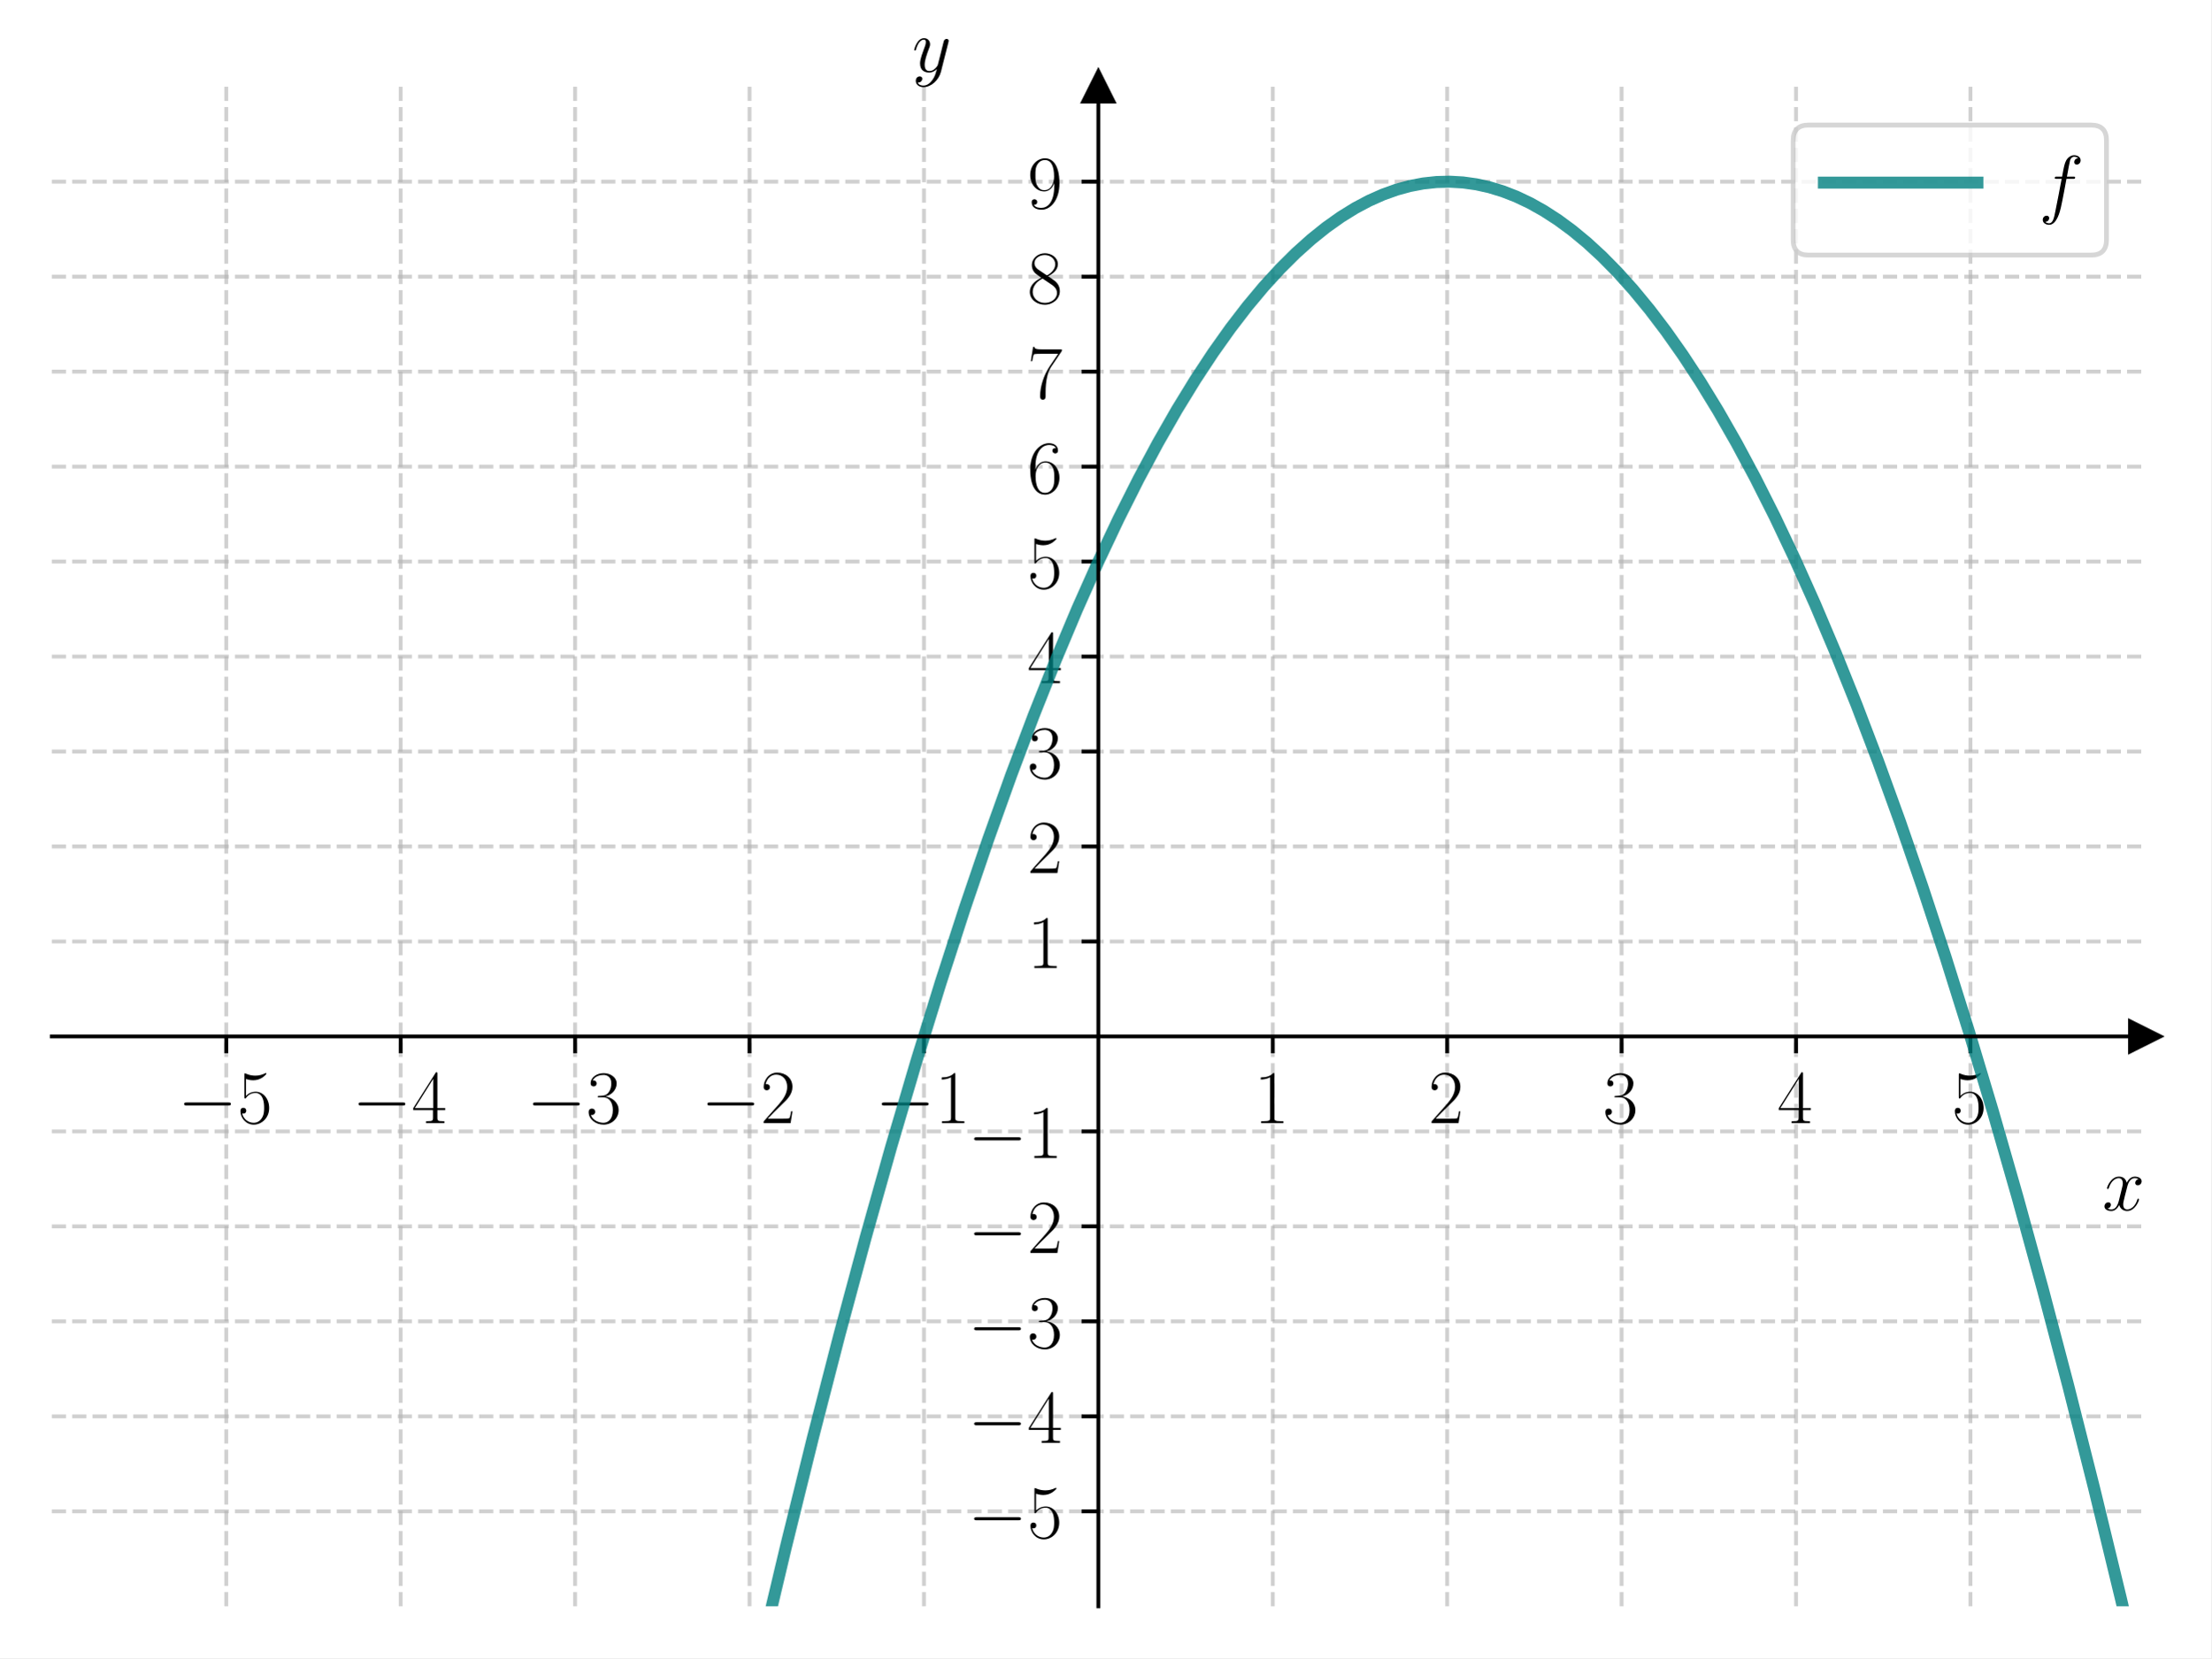
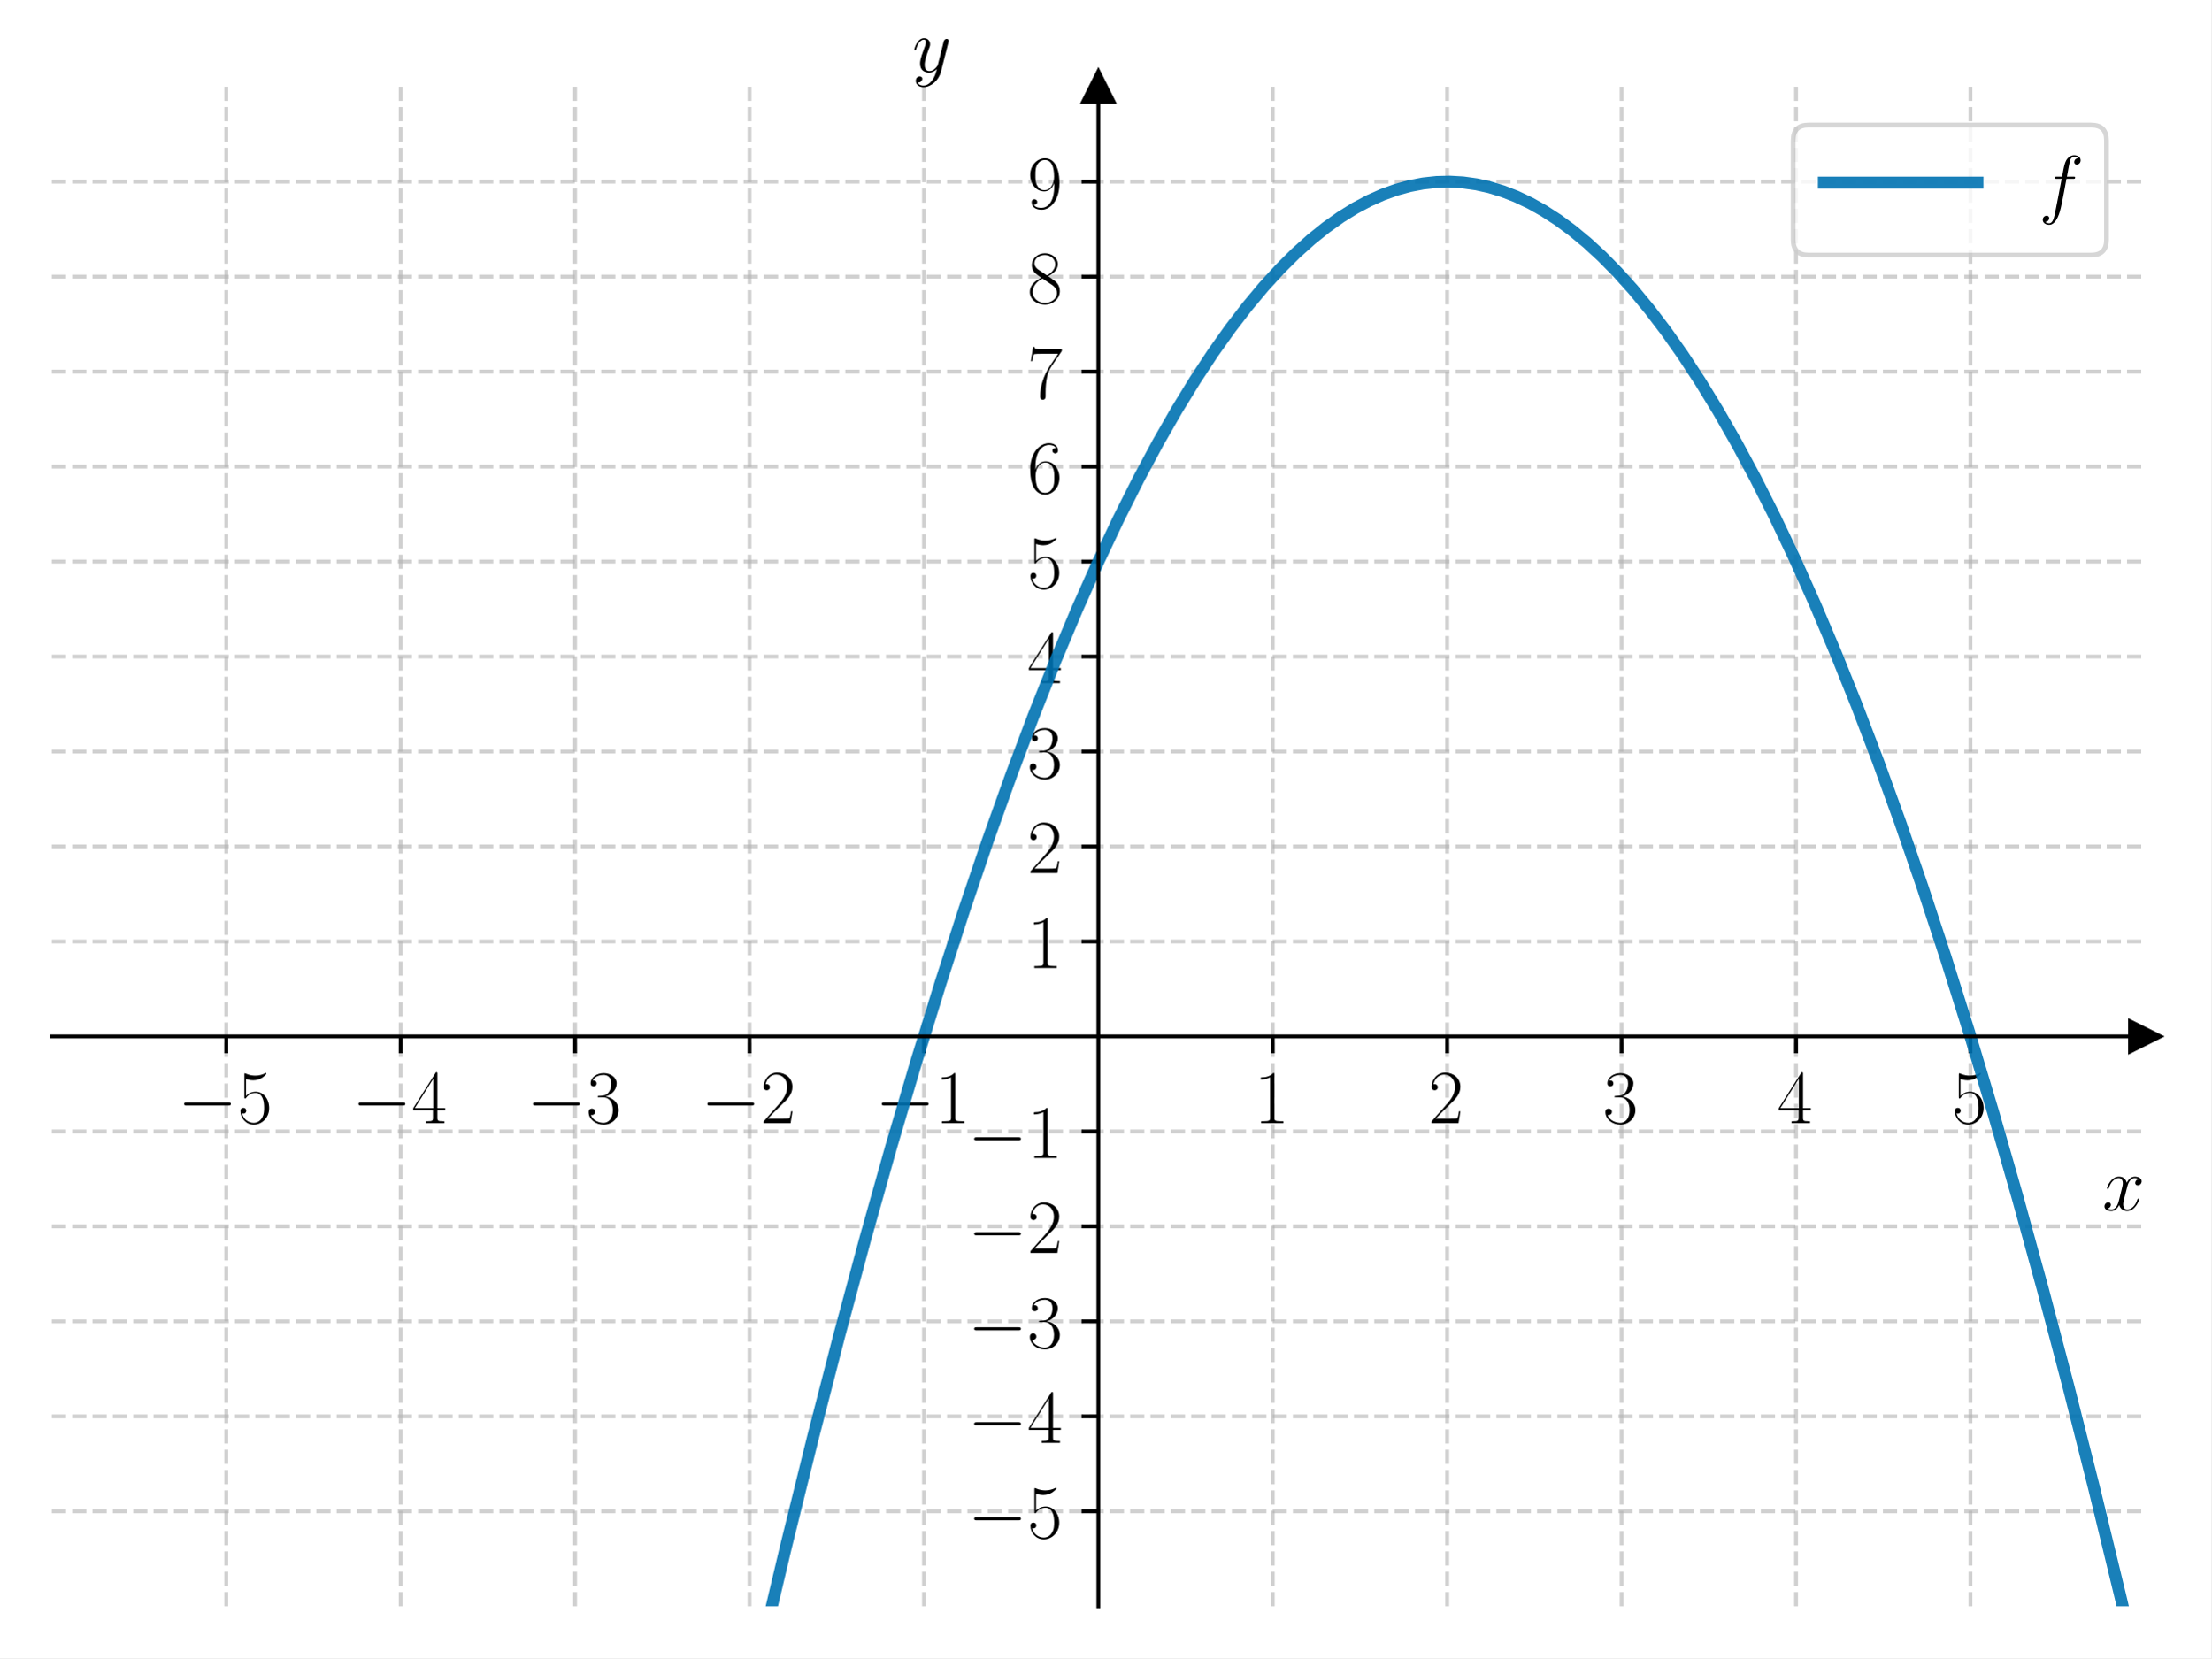
<svg xmlns="http://www.w3.org/2000/svg" xmlns:xlink="http://www.w3.org/1999/xlink" width="460.8pt" height="345.6pt" viewBox="0 0 460.8 345.6" version="1.1">
  <defs>
    <style type="text/css">*{stroke-linejoin: round; stroke-linecap: butt}</style>
  </defs>
  <g id="figure_1">
    <g id="patch_1">
      <path d="M 0 345.6  L 460.8 345.6  L 460.8 0  L 0 0  z " style="fill: #ffffff" />
    </g>
    <g id="axes_1">
      <g id="patch_2">
        <path d="M 10.8 334.8  L 447 334.8  L 447 18.065  L 10.8 18.065  z " style="fill: #ffffff" />
      </g>
      <g id="matplotlib.axis_1">
        <g id="xtick_1">
          <g id="line2d_1">
-             <path d="M 47.15 334.8  L 47.15 18.065  " clip-path="url(#p4ee1a111c5)" style="fill: none; stroke-dasharray: 2.96,1.28; stroke-dashoffset: 0; stroke: #b0b0b0; stroke-opacity: 0.6; stroke-width: 0.8" />
+             <path d="M 47.15 334.8  L 47.15 18.065  " clip-path="url(#p2349deaef1)" style="fill: none; stroke-dasharray: 2.96,1.28; stroke-dashoffset: 0; stroke: #b0b0b0; stroke-opacity: 0.6; stroke-width: 0.8" />
          </g>
          <g id="line2d_2">
            <defs>
-               <path id="m8cfa36b37b" d="M 0 0  L 0 3.5  " style="stroke: #000000; stroke-width: 0.8" />
+               <path id="m29b67ba953" d="M 0 0  L 0 3.5  " style="stroke: #000000; stroke-width: 0.8" />
            </defs>
            <g>
-               <use xlink:href="#m8cfa36b37b" x="47.15" y="216.024" style="stroke: #000000; stroke-width: 0.8" />
+               <use xlink:href="#m29b67ba953" x="47.15" y="216.024" style="stroke: #000000; stroke-width: 0.8" />
            </g>
          </g>
          <g id="text_1">
            <g transform="translate(37.04901 234.0938) scale(0.16 -0.16)">
              <defs>
                <path id="CMSY10-0" d="M 4218 1472  C 4326 1472 4442 1472 4442 1600  C 4442 1728 4326 1728 4218 1728  L 755 1728  C 646 1728 531 1728 531 1600  C 531 1472 646 1472 755 1472  L 4218 1472  z " transform="scale(0.015625)" />
                <path id="CMR17-35" d="M 730 3692  C 794 3666 1056 3584 1325 3584  C 1920 3584 2246 3911 2432 4100  C 2432 4157 2432 4192 2394 4192  C 2387 4192 2374 4192 2323 4163  C 2099 4058 1837 3973 1517 3973  C 1325 3973 1037 3999 723 4139  C 653 4171 640 4171 634 4171  C 602 4171 595 4164 595 4037  L 595 2203  C 595 2089 595 2057 659 2057  C 691 2057 704 2070 736 2114  C 941 2401 1222 2522 1542 2522  C 1766 2522 2246 2382 2246 1289  C 2246 1085 2246 715 2054 421  C 1894 159 1645 25 1370 25  C 947 25 518 320 403 814  C 429 807 480 795 506 795  C 589 795 749 840 749 1038  C 749 1210 627 1280 506 1280  C 358 1280 262 1190 262 1011  C 262 454 704 -128 1382 -128  C 2042 -128 2669 440 2669 1264  C 2669 2030 2170 2624 1549 2624  C 1222 2624 947 2503 730 2274  L 730 3692  z " transform="scale(0.015625)" />
              </defs>
              <use xlink:href="#CMSY10-0" transform="scale(0.996264)" />
              <use xlink:href="#CMR17-35" transform="translate(77.48747 0) scale(0.996264)" />
            </g>
          </g>
        </g>
        <g id="xtick_2">
          <g id="line2d_3">
-             <path d="M 83.5 334.8  L 83.5 18.065  " clip-path="url(#p4ee1a111c5)" style="fill: none; stroke-dasharray: 2.96,1.28; stroke-dashoffset: 0; stroke: #b0b0b0; stroke-opacity: 0.6; stroke-width: 0.8" />
+             <path d="M 83.5 334.8  L 83.5 18.065  " clip-path="url(#p2349deaef1)" style="fill: none; stroke-dasharray: 2.96,1.28; stroke-dashoffset: 0; stroke: #b0b0b0; stroke-opacity: 0.6; stroke-width: 0.8" />
          </g>
          <g id="line2d_4">
            <g>
-               <use xlink:href="#m8cfa36b37b" x="83.5" y="216.024" style="stroke: #000000; stroke-width: 0.8" />
+               <use xlink:href="#m29b67ba953" x="83.5" y="216.024" style="stroke: #000000; stroke-width: 0.8" />
            </g>
          </g>
          <g id="text_2">
            <g transform="translate(73.39901 234.0938) scale(0.16 -0.16)">
              <defs>
                <path id="CMR17-34" d="M 2150 4122  C 2150 4256 2144 4256 2029 4256  L 128 1254  L 128 1088  L 1779 1088  L 1779 457  C 1779 224 1766 160 1318 160  L 1197 160  L 1197 0  C 1402 0 1747 0 1965 0  C 2182 0 2528 0 2733 0  L 2733 160  L 2611 160  C 2163 160 2150 224 2150 457  L 2150 1088  L 2803 1088  L 2803 1254  L 2150 1254  L 2150 4122  z M 1798 3703  L 1798 1254  L 256 1254  L 1798 3703  z " transform="scale(0.015625)" />
              </defs>
              <use xlink:href="#CMSY10-0" transform="scale(0.996264)" />
              <use xlink:href="#CMR17-34" transform="translate(77.48747 0) scale(0.996264)" />
            </g>
          </g>
        </g>
        <g id="xtick_3">
          <g id="line2d_5">
-             <path d="M 119.85 334.8  L 119.85 18.065  " clip-path="url(#p4ee1a111c5)" style="fill: none; stroke-dasharray: 2.96,1.28; stroke-dashoffset: 0; stroke: #b0b0b0; stroke-opacity: 0.6; stroke-width: 0.8" />
+             <path d="M 119.85 334.8  L 119.85 18.065  " clip-path="url(#p2349deaef1)" style="fill: none; stroke-dasharray: 2.96,1.28; stroke-dashoffset: 0; stroke: #b0b0b0; stroke-opacity: 0.6; stroke-width: 0.8" />
          </g>
          <g id="line2d_6">
            <g>
-               <use xlink:href="#m8cfa36b37b" x="119.85" y="216.024" style="stroke: #000000; stroke-width: 0.8" />
+               <use xlink:href="#m29b67ba953" x="119.85" y="216.024" style="stroke: #000000; stroke-width: 0.8" />
            </g>
          </g>
          <g id="text_3">
            <g transform="translate(109.749 234.0938) scale(0.16 -0.16)">
              <defs>
                <path id="CMR17-33" d="M 1414 2157  C 1984 2157 2234 1662 2234 1090  C 2234 320 1824 25 1453 25  C 1114 25 563 194 390 693  C 422 680 454 680 486 680  C 640 680 755 782 755 948  C 755 1133 614 1216 486 1216  C 378 1216 211 1165 211 926  C 211 335 787 -128 1466 -128  C 2176 -128 2720 430 2720 1085  C 2720 1707 2208 2157 1600 2227  C 2086 2328 2554 2756 2554 3329  C 2554 3820 2048 4179 1472 4179  C 890 4179 378 3829 378 3329  C 378 3110 544 3072 627 3072  C 762 3072 877 3155 877 3321  C 877 3486 762 3569 627 3569  C 602 3569 570 3569 544 3557  C 730 3959 1235 4032 1459 4032  C 1683 4032 2106 3925 2106 3320  C 2106 3143 2080 2828 1862 2550  C 1670 2304 1453 2304 1242 2284  C 1210 2284 1062 2269 1037 2269  C 992 2263 966 2257 966 2208  C 966 2163 973 2157 1101 2157  L 1414 2157  z " transform="scale(0.015625)" />
              </defs>
              <use xlink:href="#CMSY10-0" transform="scale(0.996264)" />
              <use xlink:href="#CMR17-33" transform="translate(77.48747 0) scale(0.996264)" />
            </g>
          </g>
        </g>
        <g id="xtick_4">
          <g id="line2d_7">
-             <path d="M 156.2 334.8  L 156.2 18.065  " clip-path="url(#p4ee1a111c5)" style="fill: none; stroke-dasharray: 2.96,1.28; stroke-dashoffset: 0; stroke: #b0b0b0; stroke-opacity: 0.6; stroke-width: 0.8" />
+             <path d="M 156.2 334.8  L 156.2 18.065  " clip-path="url(#p2349deaef1)" style="fill: none; stroke-dasharray: 2.96,1.28; stroke-dashoffset: 0; stroke: #b0b0b0; stroke-opacity: 0.6; stroke-width: 0.8" />
          </g>
          <g id="line2d_8">
            <g>
-               <use xlink:href="#m8cfa36b37b" x="156.2" y="216.024" style="stroke: #000000; stroke-width: 0.8" />
+               <use xlink:href="#m29b67ba953" x="156.2" y="216.024" style="stroke: #000000; stroke-width: 0.8" />
            </g>
          </g>
          <g id="text_4">
            <g transform="translate(146.099 234.0938) scale(0.16 -0.16)">
              <defs>
                <path id="CMR17-32" d="M 2669 989  L 2554 989  C 2490 536 2438 459 2413 420  C 2381 369 1920 369 1830 369  L 602 369  C 832 619 1280 1072 1824 1597  C 2214 1967 2669 2402 2669 3035  C 2669 3790 2067 4224 1395 4224  C 691 4224 262 3604 262 3030  C 262 2780 448 2748 525 2748  C 589 2748 781 2787 781 3010  C 781 3207 614 3264 525 3264  C 486 3264 448 3258 422 3245  C 544 3790 915 4058 1306 4058  C 1862 4058 2227 3617 2227 3035  C 2227 2479 1901 2000 1536 1584  L 262 146  L 262 0  L 2515 0  L 2669 989  z " transform="scale(0.015625)" />
              </defs>
              <use xlink:href="#CMSY10-0" transform="scale(0.996264)" />
              <use xlink:href="#CMR17-32" transform="translate(77.48747 0) scale(0.996264)" />
            </g>
          </g>
        </g>
        <g id="xtick_5">
          <g id="line2d_9">
-             <path d="M 192.55 334.8  L 192.55 18.065  " clip-path="url(#p4ee1a111c5)" style="fill: none; stroke-dasharray: 2.96,1.28; stroke-dashoffset: 0; stroke: #b0b0b0; stroke-opacity: 0.6; stroke-width: 0.8" />
+             <path d="M 192.55 334.8  L 192.55 18.065  " clip-path="url(#p2349deaef1)" style="fill: none; stroke-dasharray: 2.96,1.28; stroke-dashoffset: 0; stroke: #b0b0b0; stroke-opacity: 0.6; stroke-width: 0.8" />
          </g>
          <g id="line2d_10">
            <g>
-               <use xlink:href="#m8cfa36b37b" x="192.55" y="216.024" style="stroke: #000000; stroke-width: 0.8" />
+               <use xlink:href="#m29b67ba953" x="192.55" y="216.024" style="stroke: #000000; stroke-width: 0.8" />
            </g>
          </g>
          <g id="text_5">
            <g transform="translate(182.449 234.0938) scale(0.16 -0.16)">
              <defs>
                <path id="CMR17-31" d="M 1702 4058  C 1702 4192 1696 4192 1606 4192  C 1357 3916 979 3827 621 3827  C 602 3827 570 3827 563 3808  C 557 3795 557 3782 557 3648  C 755 3648 1088 3686 1344 3839  L 1344 461  C 1344 236 1331 160 781 160  L 589 160  L 589 0  C 896 0 1216 0 1523 0  C 1830 0 2150 0 2458 0  L 2458 160  L 2266 160  C 1715 160 1702 230 1702 458  L 1702 4058  z " transform="scale(0.015625)" />
              </defs>
              <use xlink:href="#CMSY10-0" transform="scale(0.996264)" />
              <use xlink:href="#CMR17-31" transform="translate(77.48747 0) scale(0.996264)" />
            </g>
          </g>
        </g>
        <g id="xtick_6">
          <g id="line2d_11">
-             <path d="M 265.25 334.8  L 265.25 18.065  " clip-path="url(#p4ee1a111c5)" style="fill: none; stroke-dasharray: 2.96,1.28; stroke-dashoffset: 0; stroke: #b0b0b0; stroke-opacity: 0.6; stroke-width: 0.8" />
+             <path d="M 265.25 334.8  L 265.25 18.065  " clip-path="url(#p2349deaef1)" style="fill: none; stroke-dasharray: 2.96,1.28; stroke-dashoffset: 0; stroke: #b0b0b0; stroke-opacity: 0.6; stroke-width: 0.8" />
          </g>
          <g id="line2d_12">
            <g>
-               <use xlink:href="#m8cfa36b37b" x="265.25" y="216.024" style="stroke: #000000; stroke-width: 0.8" />
+               <use xlink:href="#m29b67ba953" x="265.25" y="216.024" style="stroke: #000000; stroke-width: 0.8" />
            </g>
          </g>
          <g id="text_6">
            <g transform="translate(261.348 234.0938) scale(0.16 -0.16)">
              <use xlink:href="#CMR17-31" transform="scale(0.996264)" />
            </g>
          </g>
        </g>
        <g id="xtick_7">
          <g id="line2d_13">
-             <path d="M 301.6 334.8  L 301.6 18.065  " clip-path="url(#p4ee1a111c5)" style="fill: none; stroke-dasharray: 2.96,1.28; stroke-dashoffset: 0; stroke: #b0b0b0; stroke-opacity: 0.6; stroke-width: 0.8" />
+             <path d="M 301.6 334.8  L 301.6 18.065  " clip-path="url(#p2349deaef1)" style="fill: none; stroke-dasharray: 2.96,1.28; stroke-dashoffset: 0; stroke: #b0b0b0; stroke-opacity: 0.6; stroke-width: 0.8" />
          </g>
          <g id="line2d_14">
            <g>
-               <use xlink:href="#m8cfa36b37b" x="301.6" y="216.024" style="stroke: #000000; stroke-width: 0.8" />
+               <use xlink:href="#m29b67ba953" x="301.6" y="216.024" style="stroke: #000000; stroke-width: 0.8" />
            </g>
          </g>
          <g id="text_7">
            <g transform="translate(297.698 234.0938) scale(0.16 -0.16)">
              <use xlink:href="#CMR17-32" transform="scale(0.996264)" />
            </g>
          </g>
        </g>
        <g id="xtick_8">
          <g id="line2d_15">
-             <path d="M 337.95 334.8  L 337.95 18.065  " clip-path="url(#p4ee1a111c5)" style="fill: none; stroke-dasharray: 2.96,1.28; stroke-dashoffset: 0; stroke: #b0b0b0; stroke-opacity: 0.6; stroke-width: 0.8" />
+             <path d="M 337.95 334.8  L 337.95 18.065  " clip-path="url(#p2349deaef1)" style="fill: none; stroke-dasharray: 2.96,1.28; stroke-dashoffset: 0; stroke: #b0b0b0; stroke-opacity: 0.6; stroke-width: 0.8" />
          </g>
          <g id="line2d_16">
            <g>
-               <use xlink:href="#m8cfa36b37b" x="337.95" y="216.024" style="stroke: #000000; stroke-width: 0.8" />
+               <use xlink:href="#m29b67ba953" x="337.95" y="216.024" style="stroke: #000000; stroke-width: 0.8" />
            </g>
          </g>
          <g id="text_8">
            <g transform="translate(334.048 234.0938) scale(0.16 -0.16)">
              <use xlink:href="#CMR17-33" transform="scale(0.996264)" />
            </g>
          </g>
        </g>
        <g id="xtick_9">
          <g id="line2d_17">
-             <path d="M 374.3 334.8  L 374.3 18.065  " clip-path="url(#p4ee1a111c5)" style="fill: none; stroke-dasharray: 2.96,1.28; stroke-dashoffset: 0; stroke: #b0b0b0; stroke-opacity: 0.6; stroke-width: 0.8" />
+             <path d="M 374.3 334.8  L 374.3 18.065  " clip-path="url(#p2349deaef1)" style="fill: none; stroke-dasharray: 2.96,1.28; stroke-dashoffset: 0; stroke: #b0b0b0; stroke-opacity: 0.6; stroke-width: 0.8" />
          </g>
          <g id="line2d_18">
            <g>
-               <use xlink:href="#m8cfa36b37b" x="374.3" y="216.024" style="stroke: #000000; stroke-width: 0.8" />
+               <use xlink:href="#m29b67ba953" x="374.3" y="216.024" style="stroke: #000000; stroke-width: 0.8" />
            </g>
          </g>
          <g id="text_9">
            <g transform="translate(370.398 234.0938) scale(0.16 -0.16)">
              <use xlink:href="#CMR17-34" transform="scale(0.996264)" />
            </g>
          </g>
        </g>
        <g id="xtick_10">
          <g id="line2d_19">
-             <path d="M 410.65 334.8  L 410.65 18.065  " clip-path="url(#p4ee1a111c5)" style="fill: none; stroke-dasharray: 2.96,1.28; stroke-dashoffset: 0; stroke: #b0b0b0; stroke-opacity: 0.6; stroke-width: 0.8" />
+             <path d="M 410.65 334.8  L 410.65 18.065  " clip-path="url(#p2349deaef1)" style="fill: none; stroke-dasharray: 2.96,1.28; stroke-dashoffset: 0; stroke: #b0b0b0; stroke-opacity: 0.6; stroke-width: 0.8" />
          </g>
          <g id="line2d_20">
            <g>
-               <use xlink:href="#m8cfa36b37b" x="410.65" y="216.024" style="stroke: #000000; stroke-width: 0.8" />
+               <use xlink:href="#m29b67ba953" x="410.65" y="216.024" style="stroke: #000000; stroke-width: 0.8" />
            </g>
          </g>
          <g id="text_10">
            <g transform="translate(406.748 234.0938) scale(0.16 -0.16)">
              <use xlink:href="#CMR17-35" transform="scale(0.996264)" />
            </g>
          </g>
        </g>
        <g id="text_11">
          <g transform="translate(438.1306 252.2629) scale(0.16 -0.16)">
            <defs>
              <path id="CMMI12-78" d="M 3034 2606  C 2829 2567 2752 2414 2752 2293  C 2752 2139 2874 2088 2963 2088  C 3155 2088 3290 2254 3290 2427  C 3290 2695 2982 2816 2714 2816  C 2323 2816 2106 2433 2048 2312  C 1901 2816 1504 2816 1389 2816  C 736 2816 390 1980 390 1839  C 390 1814 416 1782 461 1782  C 512 1782 525 1820 538 1846  C 755 2555 1184 2689 1370 2689  C 1658 2689 1715 2420 1715 2267  C 1715 2127 1677 1980 1600 1673  L 1382 798  C 1286 415 1101 64 762 64  C 730 64 570 64 435 147  C 666 192 717 383 717 460  C 717 588 621 664 499 664  C 346 664 179 530 179 326  C 179 57 480 -64 755 -64  C 1062 -64 1280 179 1414 441  C 1517 64 1837 -64 2074 -64  C 2726 -64 3072 773 3072 913  C 3072 945 3046 971 3008 971  C 2950 971 2944 939 2925 888  C 2752 326 2381 64 2093 64  C 1869 64 1747 230 1747 492  C 1747 632 1773 734 1875 1156  L 2099 2024  C 2195 2408 2413 2689 2707 2689  C 2720 2689 2899 2689 3034 2606  z " transform="scale(0.015625)" />
            </defs>
            <use xlink:href="#CMMI12-78" transform="scale(0.996264)" />
          </g>
        </g>
      </g>
      <g id="matplotlib.axis_2">
        <g id="ytick_1">
          <g id="line2d_21">
-             <path d="M 10.8 315.004  L 447 315.004  " clip-path="url(#p4ee1a111c5)" style="fill: none; stroke-dasharray: 2.96,1.28; stroke-dashoffset: 0; stroke: #b0b0b0; stroke-opacity: 0.6; stroke-width: 0.8" />
+             <path d="M 10.8 315.004  L 447 315.004  " clip-path="url(#p2349deaef1)" style="fill: none; stroke-dasharray: 2.96,1.28; stroke-dashoffset: 0; stroke: #b0b0b0; stroke-opacity: 0.6; stroke-width: 0.8" />
          </g>
          <g id="line2d_22">
            <defs>
-               <path id="m0c137f528a" d="M 0 0  L -3.5 0  " style="stroke: #000000; stroke-width: 0.8" />
+               <path id="md4b5519c81" d="M 0 0  L -3.5 0  " style="stroke: #000000; stroke-width: 0.8" />
            </defs>
            <g>
-               <use xlink:href="#m0c137f528a" x="228.9" y="315.004" style="stroke: #000000; stroke-width: 0.8" />
+               <use xlink:href="#md4b5519c81" x="228.9" y="315.004" style="stroke: #000000; stroke-width: 0.8" />
            </g>
          </g>
          <g id="text_12">
            <g transform="translate(201.698 320.5388) scale(0.16 -0.16)">
              <use xlink:href="#CMSY10-0" transform="scale(0.996264)" />
              <use xlink:href="#CMR17-35" transform="translate(77.48747 0) scale(0.996264)" />
            </g>
          </g>
        </g>
        <g id="ytick_2">
          <g id="line2d_23">
-             <path d="M 10.8 295.208  L 447 295.208  " clip-path="url(#p4ee1a111c5)" style="fill: none; stroke-dasharray: 2.96,1.28; stroke-dashoffset: 0; stroke: #b0b0b0; stroke-opacity: 0.6; stroke-width: 0.8" />
+             <path d="M 10.8 295.208  L 447 295.208  " clip-path="url(#p2349deaef1)" style="fill: none; stroke-dasharray: 2.96,1.28; stroke-dashoffset: 0; stroke: #b0b0b0; stroke-opacity: 0.6; stroke-width: 0.8" />
          </g>
          <g id="line2d_24">
            <g>
-               <use xlink:href="#m0c137f528a" x="228.9" y="295.208" style="stroke: #000000; stroke-width: 0.8" />
+               <use xlink:href="#md4b5519c81" x="228.9" y="295.208" style="stroke: #000000; stroke-width: 0.8" />
            </g>
          </g>
          <g id="text_13">
            <g transform="translate(201.698 300.7429) scale(0.16 -0.16)">
              <use xlink:href="#CMSY10-0" transform="scale(0.996264)" />
              <use xlink:href="#CMR17-34" transform="translate(77.48747 0) scale(0.996264)" />
            </g>
          </g>
        </g>
        <g id="ytick_3">
          <g id="line2d_25">
-             <path d="M 10.8 275.412  L 447 275.412  " clip-path="url(#p4ee1a111c5)" style="fill: none; stroke-dasharray: 2.96,1.28; stroke-dashoffset: 0; stroke: #b0b0b0; stroke-opacity: 0.6; stroke-width: 0.8" />
+             <path d="M 10.8 275.412  L 447 275.412  " clip-path="url(#p2349deaef1)" style="fill: none; stroke-dasharray: 2.96,1.28; stroke-dashoffset: 0; stroke: #b0b0b0; stroke-opacity: 0.6; stroke-width: 0.8" />
          </g>
          <g id="line2d_26">
            <g>
-               <use xlink:href="#m0c137f528a" x="228.9" y="275.412" style="stroke: #000000; stroke-width: 0.8" />
+               <use xlink:href="#md4b5519c81" x="228.9" y="275.412" style="stroke: #000000; stroke-width: 0.8" />
            </g>
          </g>
          <g id="text_14">
            <g transform="translate(201.698 280.9469) scale(0.16 -0.16)">
              <use xlink:href="#CMSY10-0" transform="scale(0.996264)" />
              <use xlink:href="#CMR17-33" transform="translate(77.48747 0) scale(0.996264)" />
            </g>
          </g>
        </g>
        <g id="ytick_4">
          <g id="line2d_27">
-             <path d="M 10.8 255.616  L 447 255.616  " clip-path="url(#p4ee1a111c5)" style="fill: none; stroke-dasharray: 2.96,1.28; stroke-dashoffset: 0; stroke: #b0b0b0; stroke-opacity: 0.6; stroke-width: 0.8" />
+             <path d="M 10.8 255.616  L 447 255.616  " clip-path="url(#p2349deaef1)" style="fill: none; stroke-dasharray: 2.96,1.28; stroke-dashoffset: 0; stroke: #b0b0b0; stroke-opacity: 0.6; stroke-width: 0.8" />
          </g>
          <g id="line2d_28">
            <g>
-               <use xlink:href="#m0c137f528a" x="228.9" y="255.616" style="stroke: #000000; stroke-width: 0.8" />
+               <use xlink:href="#md4b5519c81" x="228.9" y="255.616" style="stroke: #000000; stroke-width: 0.8" />
            </g>
          </g>
          <g id="text_15">
            <g transform="translate(201.698 261.1509) scale(0.16 -0.16)">
              <use xlink:href="#CMSY10-0" transform="scale(0.996264)" />
              <use xlink:href="#CMR17-32" transform="translate(77.48747 0) scale(0.996264)" />
            </g>
          </g>
        </g>
        <g id="ytick_5">
          <g id="line2d_29">
-             <path d="M 10.8 235.82  L 447 235.82  " clip-path="url(#p4ee1a111c5)" style="fill: none; stroke-dasharray: 2.96,1.28; stroke-dashoffset: 0; stroke: #b0b0b0; stroke-opacity: 0.6; stroke-width: 0.8" />
+             <path d="M 10.8 235.82  L 447 235.82  " clip-path="url(#p2349deaef1)" style="fill: none; stroke-dasharray: 2.96,1.28; stroke-dashoffset: 0; stroke: #b0b0b0; stroke-opacity: 0.6; stroke-width: 0.8" />
          </g>
          <g id="line2d_30">
            <g>
-               <use xlink:href="#m0c137f528a" x="228.9" y="235.82" style="stroke: #000000; stroke-width: 0.8" />
+               <use xlink:href="#md4b5519c81" x="228.9" y="235.82" style="stroke: #000000; stroke-width: 0.8" />
            </g>
          </g>
          <g id="text_16">
            <g transform="translate(201.698 241.355) scale(0.16 -0.16)">
              <use xlink:href="#CMSY10-0" transform="scale(0.996264)" />
              <use xlink:href="#CMR17-31" transform="translate(77.48747 0) scale(0.996264)" />
            </g>
          </g>
        </g>
        <g id="ytick_6">
          <g id="line2d_31">
-             <path d="M 10.8 196.228  L 447 196.228  " clip-path="url(#p4ee1a111c5)" style="fill: none; stroke-dasharray: 2.96,1.28; stroke-dashoffset: 0; stroke: #b0b0b0; stroke-opacity: 0.6; stroke-width: 0.8" />
+             <path d="M 10.8 196.228  L 447 196.228  " clip-path="url(#p2349deaef1)" style="fill: none; stroke-dasharray: 2.96,1.28; stroke-dashoffset: 0; stroke: #b0b0b0; stroke-opacity: 0.6; stroke-width: 0.8" />
          </g>
          <g id="line2d_32">
            <g>
-               <use xlink:href="#m0c137f528a" x="228.9" y="196.228" style="stroke: #000000; stroke-width: 0.8" />
+               <use xlink:href="#md4b5519c81" x="228.9" y="196.228" style="stroke: #000000; stroke-width: 0.8" />
            </g>
          </g>
          <g id="text_17">
            <g transform="translate(214.096 201.763) scale(0.16 -0.16)">
              <use xlink:href="#CMR17-31" transform="scale(0.996264)" />
            </g>
          </g>
        </g>
        <g id="ytick_7">
          <g id="line2d_33">
-             <path d="M 10.8 176.432  L 447 176.432  " clip-path="url(#p4ee1a111c5)" style="fill: none; stroke-dasharray: 2.96,1.28; stroke-dashoffset: 0; stroke: #b0b0b0; stroke-opacity: 0.6; stroke-width: 0.8" />
+             <path d="M 10.8 176.432  L 447 176.432  " clip-path="url(#p2349deaef1)" style="fill: none; stroke-dasharray: 2.96,1.28; stroke-dashoffset: 0; stroke: #b0b0b0; stroke-opacity: 0.6; stroke-width: 0.8" />
          </g>
          <g id="line2d_34">
            <g>
-               <use xlink:href="#m0c137f528a" x="228.9" y="176.432" style="stroke: #000000; stroke-width: 0.8" />
+               <use xlink:href="#md4b5519c81" x="228.9" y="176.432" style="stroke: #000000; stroke-width: 0.8" />
            </g>
          </g>
          <g id="text_18">
            <g transform="translate(214.096 181.9671) scale(0.16 -0.16)">
              <use xlink:href="#CMR17-32" transform="scale(0.996264)" />
            </g>
          </g>
        </g>
        <g id="ytick_8">
          <g id="line2d_35">
-             <path d="M 10.8 156.636  L 447 156.636  " clip-path="url(#p4ee1a111c5)" style="fill: none; stroke-dasharray: 2.96,1.28; stroke-dashoffset: 0; stroke: #b0b0b0; stroke-opacity: 0.6; stroke-width: 0.8" />
+             <path d="M 10.8 156.636  L 447 156.636  " clip-path="url(#p2349deaef1)" style="fill: none; stroke-dasharray: 2.96,1.28; stroke-dashoffset: 0; stroke: #b0b0b0; stroke-opacity: 0.6; stroke-width: 0.8" />
          </g>
          <g id="line2d_36">
            <g>
-               <use xlink:href="#m0c137f528a" x="228.9" y="156.636" style="stroke: #000000; stroke-width: 0.8" />
+               <use xlink:href="#md4b5519c81" x="228.9" y="156.636" style="stroke: #000000; stroke-width: 0.8" />
            </g>
          </g>
          <g id="text_19">
            <g transform="translate(214.096 162.1711) scale(0.16 -0.16)">
              <use xlink:href="#CMR17-33" transform="scale(0.996264)" />
            </g>
          </g>
        </g>
        <g id="ytick_9">
          <g id="line2d_37">
-             <path d="M 10.8 136.84  L 447 136.84  " clip-path="url(#p4ee1a111c5)" style="fill: none; stroke-dasharray: 2.96,1.28; stroke-dashoffset: 0; stroke: #b0b0b0; stroke-opacity: 0.6; stroke-width: 0.8" />
+             <path d="M 10.8 136.84  L 447 136.84  " clip-path="url(#p2349deaef1)" style="fill: none; stroke-dasharray: 2.96,1.28; stroke-dashoffset: 0; stroke: #b0b0b0; stroke-opacity: 0.6; stroke-width: 0.8" />
          </g>
          <g id="line2d_38">
            <g>
-               <use xlink:href="#m0c137f528a" x="228.9" y="136.84" style="stroke: #000000; stroke-width: 0.8" />
+               <use xlink:href="#md4b5519c81" x="228.9" y="136.84" style="stroke: #000000; stroke-width: 0.8" />
            </g>
          </g>
          <g id="text_20">
            <g transform="translate(214.096 142.3751) scale(0.16 -0.16)">
              <use xlink:href="#CMR17-34" transform="scale(0.996264)" />
            </g>
          </g>
        </g>
        <g id="ytick_10">
          <g id="line2d_39">
-             <path d="M 10.8 117.044  L 447 117.044  " clip-path="url(#p4ee1a111c5)" style="fill: none; stroke-dasharray: 2.96,1.28; stroke-dashoffset: 0; stroke: #b0b0b0; stroke-opacity: 0.6; stroke-width: 0.8" />
+             <path d="M 10.8 117.044  L 447 117.044  " clip-path="url(#p2349deaef1)" style="fill: none; stroke-dasharray: 2.96,1.28; stroke-dashoffset: 0; stroke: #b0b0b0; stroke-opacity: 0.6; stroke-width: 0.8" />
          </g>
          <g id="line2d_40">
            <g>
-               <use xlink:href="#m0c137f528a" x="228.9" y="117.044" style="stroke: #000000; stroke-width: 0.8" />
+               <use xlink:href="#md4b5519c81" x="228.9" y="117.044" style="stroke: #000000; stroke-width: 0.8" />
            </g>
          </g>
          <g id="text_21">
            <g transform="translate(214.096 122.5792) scale(0.16 -0.16)">
              <use xlink:href="#CMR17-35" transform="scale(0.996264)" />
            </g>
          </g>
        </g>
        <g id="ytick_11">
          <g id="line2d_41">
-             <path d="M 10.8 97.248  L 447 97.248  " clip-path="url(#p4ee1a111c5)" style="fill: none; stroke-dasharray: 2.96,1.28; stroke-dashoffset: 0; stroke: #b0b0b0; stroke-opacity: 0.6; stroke-width: 0.8" />
+             <path d="M 10.8 97.248  L 447 97.248  " clip-path="url(#p2349deaef1)" style="fill: none; stroke-dasharray: 2.96,1.28; stroke-dashoffset: 0; stroke: #b0b0b0; stroke-opacity: 0.6; stroke-width: 0.8" />
          </g>
          <g id="line2d_42">
            <g>
-               <use xlink:href="#m0c137f528a" x="228.9" y="97.248" style="stroke: #000000; stroke-width: 0.8" />
+               <use xlink:href="#md4b5519c81" x="228.9" y="97.248" style="stroke: #000000; stroke-width: 0.8" />
            </g>
          </g>
          <g id="text_22">
            <g transform="translate(214.096 102.7832) scale(0.16 -0.16)">
              <defs>
                <path id="CMR17-36" d="M 678 2176  C 678 3690 1395 4032 1811 4032  C 1946 4032 2272 4009 2400 3776  C 2298 3776 2106 3776 2106 3553  C 2106 3381 2246 3323 2336 3323  C 2394 3323 2566 3348 2566 3560  C 2566 3954 2246 4179 1805 4179  C 1043 4179 243 3390 243 1984  C 243 253 966 -128 1478 -128  C 2099 -128 2688 427 2688 1283  C 2688 2081 2170 2662 1517 2662  C 1126 2662 838 2407 678 1960  L 678 2176  z M 1478 25  C 691 25 691 1200 691 1436  C 691 1896 909 2560 1504 2560  C 1613 2560 1926 2560 2138 2120  C 2253 1870 2253 1609 2253 1289  C 2253 944 2253 690 2118 434  C 1978 171 1773 25 1478 25  z " transform="scale(0.015625)" />
              </defs>
              <use xlink:href="#CMR17-36" transform="scale(0.996264)" />
            </g>
          </g>
        </g>
        <g id="ytick_12">
          <g id="line2d_43">
-             <path d="M 10.8 77.452  L 447 77.452  " clip-path="url(#p4ee1a111c5)" style="fill: none; stroke-dasharray: 2.96,1.28; stroke-dashoffset: 0; stroke: #b0b0b0; stroke-opacity: 0.6; stroke-width: 0.8" />
+             <path d="M 10.8 77.452  L 447 77.452  " clip-path="url(#p2349deaef1)" style="fill: none; stroke-dasharray: 2.96,1.28; stroke-dashoffset: 0; stroke: #b0b0b0; stroke-opacity: 0.6; stroke-width: 0.8" />
          </g>
          <g id="line2d_44">
            <g>
-               <use xlink:href="#m0c137f528a" x="228.9" y="77.452" style="stroke: #000000; stroke-width: 0.8" />
+               <use xlink:href="#md4b5519c81" x="228.9" y="77.452" style="stroke: #000000; stroke-width: 0.8" />
            </g>
          </g>
          <g id="text_23">
            <g transform="translate(214.096 82.98723) scale(0.16 -0.16)">
              <defs>
                <path id="CMR17-37" d="M 2886 3941  L 2886 4081  L 1382 4081  C 634 4081 621 4165 595 4288  L 480 4288  L 294 3094  L 410 3094  C 429 3215 474 3540 550 3661  C 589 3712 1062 3712 1171 3712  L 2579 3712  L 1869 2661  C 1395 1954 1069 999 1069 165  C 1069 89 1069 -128 1299 -128  C 1530 -128 1530 89 1530 171  L 1530 465  C 1530 1508 1709 2196 2003 2636  L 2886 3941  z " transform="scale(0.015625)" />
              </defs>
              <use xlink:href="#CMR17-37" transform="scale(0.996264)" />
            </g>
          </g>
        </g>
        <g id="ytick_13">
          <g id="line2d_45">
-             <path d="M 10.8 57.656  L 447 57.656  " clip-path="url(#p4ee1a111c5)" style="fill: none; stroke-dasharray: 2.96,1.28; stroke-dashoffset: 0; stroke: #b0b0b0; stroke-opacity: 0.6; stroke-width: 0.8" />
+             <path d="M 10.8 57.656  L 447 57.656  " clip-path="url(#p2349deaef1)" style="fill: none; stroke-dasharray: 2.96,1.28; stroke-dashoffset: 0; stroke: #b0b0b0; stroke-opacity: 0.6; stroke-width: 0.8" />
          </g>
          <g id="line2d_46">
            <g>
-               <use xlink:href="#m0c137f528a" x="228.9" y="57.656" style="stroke: #000000; stroke-width: 0.8" />
+               <use xlink:href="#md4b5519c81" x="228.9" y="57.656" style="stroke: #000000; stroke-width: 0.8" />
            </g>
          </g>
          <g id="text_24">
            <g transform="translate(214.096 63.19126) scale(0.16 -0.16)">
              <defs>
                <path id="CMR17-38" d="M 1741 2264  C 2144 2467 2554 2773 2554 3263  C 2554 3841 1990 4179 1472 4179  C 890 4179 378 3759 378 3180  C 378 3021 416 2747 666 2505  C 730 2442 998 2251 1171 2130  C 883 1983 211 1634 211 934  C 211 279 838 -128 1459 -128  C 2144 -128 2720 362 2720 1010  C 2720 1590 2330 1857 2074 2029  L 1741 2264  z M 902 2822  C 851 2854 595 3051 595 3351  C 595 3739 998 4032 1459 4032  C 1965 4032 2336 3676 2336 3262  C 2336 2669 1670 2331 1638 2331  C 1632 2331 1626 2331 1574 2370  L 902 2822  z M 2080 1519  C 2176 1449 2483 1240 2483 851  C 2483 381 2010 25 1472 25  C 890 25 448 438 448 940  C 448 1443 838 1862 1280 2060  L 2080 1519  z " transform="scale(0.015625)" />
              </defs>
              <use xlink:href="#CMR17-38" transform="scale(0.996264)" />
            </g>
          </g>
        </g>
        <g id="ytick_14">
          <g id="line2d_47">
-             <path d="M 10.8 37.86  L 447 37.86  " clip-path="url(#p4ee1a111c5)" style="fill: none; stroke-dasharray: 2.96,1.28; stroke-dashoffset: 0; stroke: #b0b0b0; stroke-opacity: 0.6; stroke-width: 0.8" />
+             <path d="M 10.8 37.86  L 447 37.86  " clip-path="url(#p2349deaef1)" style="fill: none; stroke-dasharray: 2.96,1.28; stroke-dashoffset: 0; stroke: #b0b0b0; stroke-opacity: 0.6; stroke-width: 0.8" />
          </g>
          <g id="line2d_48">
            <g>
-               <use xlink:href="#m0c137f528a" x="228.9" y="37.86" style="stroke: #000000; stroke-width: 0.8" />
+               <use xlink:href="#md4b5519c81" x="228.9" y="37.86" style="stroke: #000000; stroke-width: 0.8" />
            </g>
          </g>
          <g id="text_25">
            <g transform="translate(214.096 43.39529) scale(0.16 -0.16)">
              <defs>
                <path id="CMR17-39" d="M 2253 1864  C 2253 464 1670 31 1190 31  C 1043 31 685 31 538 294  C 704 268 826 357 826 518  C 826 692 685 749 595 749  C 538 749 365 723 365 506  C 365 71 742 -128 1203 -128  C 1939 -128 2688 674 2688 2073  C 2688 3817 1971 4179 1485 4179  C 851 4179 243 3628 243 2778  C 243 1991 762 1408 1414 1408  C 1952 1408 2189 1903 2253 2112  L 2253 1864  z M 1427 1510  C 1254 1510 1011 1542 813 1922  C 678 2169 678 2461 678 2771  C 678 3146 678 3405 858 3684  C 947 3817 1114 4032 1485 4032  C 2240 4032 2240 2885 2240 2632  C 2240 2182 2035 1510 1427 1510  z " transform="scale(0.015625)" />
              </defs>
              <use xlink:href="#CMR17-39" transform="scale(0.996264)" />
            </g>
          </g>
        </g>
        <g id="text_26">
          <g transform="translate(190.0877 14.96506) scale(0.16 -0.16)">
            <defs>
              <path id="CMMI12-79" d="M 1683 -700  C 1510 -939 1261 -1152 947 -1152  C 870 -1152 563 -1152 467 -889  C 486 -895 518 -895 531 -895  C 723 -895 851 -729 851 -582  C 851 -435 730 -384 634 -384  C 531 -384 307 -458 307 -759  C 307 -1071 582 -1286 947 -1286  C 1587 -1286 2234 -700 2413 6  L 3040 2485  C 3046 2517 3059 2556 3059 2594  C 3059 2689 2982 2753 2886 2753  C 2829 2753 2694 2727 2643 2535  L 2170 658  C 2138 543 2138 530 2086 460  C 1958 281 1747 64 1440 64  C 1082 64 1050 415 1050 588  C 1050 952 1222 1443 1395 1903  C 1466 2088 1504 2178 1504 2305  C 1504 2574 1312 2816 998 2816  C 410 2816 173 1890 173 1839  C 173 1814 198 1782 243 1782  C 301 1782 307 1807 333 1897  C 486 2433 730 2689 979 2689  C 1037 2689 1146 2689 1146 2478  C 1146 2312 1075 2127 979 1884  C 666 1047 666 837 666 683  C 666 77 1101 -64 1421 -64  C 1606 -64 1837 -6 2061 230  L 2067 224  C 1971 -147 1907 -392 1683 -700  z " transform="scale(0.015625)" />
            </defs>
            <use xlink:href="#CMMI12-79" transform="scale(0.996264)" />
          </g>
        </g>
      </g>
      <g id="line2d_49">
        <defs>
-           <path id="mc65243fb10" d="M 3 0  L -3 -3  L -3 3  z " style="stroke: #000000; stroke-linejoin: miter" />
+           <path id="m6c94d73c14" d="M 3 0  L -3 -3  L -3 3  z " style="stroke: #000000; stroke-linejoin: miter" />
        </defs>
        <g>
-           <use xlink:href="#mc65243fb10" x="447" y="216.024" style="stroke: #000000; stroke-linejoin: miter" />
+           <use xlink:href="#m6c94d73c14" x="447" y="216.024" style="stroke: #000000; stroke-linejoin: miter" />
        </g>
      </g>
      <g id="line2d_50">
        <defs>
-           <path id="m927a27b7fd" d="M 0 -3  L -3 3  L 3 3  z " style="stroke: #000000; stroke-linejoin: miter" />
+           <path id="m9bfef707a1" d="M 0 -3  L -3 3  L 3 3  z " style="stroke: #000000; stroke-linejoin: miter" />
        </defs>
        <g>
-           <use xlink:href="#m927a27b7fd" x="228.9" y="18.065" style="stroke: #000000; stroke-linejoin: miter" />
+           <use xlink:href="#m9bfef707a1" x="228.9" y="18.065" style="stroke: #000000; stroke-linejoin: miter" />
        </g>
      </g>
      <g id="line2d_51">
-         <path d="M 158.047 346.6  L 163.763 322.503  L 169.408 299.664  L 174.948 278.183  L 180.38 258.009  L 185.706 239.089  L 190.926 221.372  L 196.039 204.808  L 201.045 189.348  L 205.945 174.944  L 210.738 161.549  L 215.425 149.118  L 220.006 137.605  L 224.479 126.967  L 228.847 117.16  L 233.108 108.144  L 237.262 99.877  L 241.31 92.319  L 245.251 85.432  L 249.086 79.177  L 252.814 73.519  L 256.435 68.421  L 259.951 63.849  L 263.359 59.769  L 266.768 56.038  L 270.07 52.755  L 273.266 49.889  L 276.355 47.409  L 279.444 45.215  L 282.426 43.368  L 285.302 41.84  L 288.178 40.559  L 291.055 39.527  L 293.824 38.766  L 296.594 38.236  L 299.363 37.935  L 302.133 37.865  L 304.902 38.024  L 307.672 38.413  L 310.441 39.032  L 313.211 39.88  L 315.98 40.959  L 318.856 42.322  L 321.732 43.933  L 324.715 45.865  L 327.697 48.064  L 330.787 50.623  L 333.876 53.467  L 337.071 56.711  L 340.373 60.384  L 343.782 64.518  L 347.191 69.001  L 350.706 73.988  L 354.327 79.513  L 358.056 85.612  L 361.89 92.319  L 365.832 99.672  L 369.879 107.707  L 374.034 116.465  L 378.295 125.985  L 382.555 136.049  L 386.923 146.928  L 391.396 158.666  L 395.977 171.304  L 400.664 184.888  L 405.457 199.46  L 410.357 215.068  L 415.364 231.759  L 420.476 249.579  L 425.696 268.579  L 431.022 288.809  L 436.455 310.318  L 441.994 333.16  L 445.153 346.6  L 445.153 346.6  " clip-path="url(#p4ee1a111c5)" style="fill: none; stroke: #008080; stroke-opacity: 0.8; stroke-width: 2.5; stroke-linecap: square" />
+         <path d="M 158.047 346.6  L 163.763 322.503  L 169.408 299.664  L 174.948 278.183  L 180.38 258.009  L 185.706 239.089  L 190.926 221.372  L 196.039 204.808  L 201.045 189.348  L 205.945 174.944  L 210.738 161.549  L 215.425 149.118  L 220.006 137.605  L 224.479 126.967  L 228.847 117.16  L 233.108 108.144  L 237.262 99.877  L 241.31 92.319  L 245.251 85.432  L 249.086 79.177  L 252.814 73.519  L 256.435 68.421  L 259.951 63.849  L 263.359 59.769  L 266.768 56.038  L 270.07 52.755  L 273.266 49.889  L 276.355 47.409  L 279.444 45.215  L 282.426 43.368  L 285.302 41.84  L 288.178 40.559  L 291.055 39.527  L 293.824 38.766  L 296.594 38.236  L 299.363 37.935  L 302.133 37.865  L 304.902 38.024  L 307.672 38.413  L 310.441 39.032  L 313.211 39.88  L 315.98 40.959  L 318.856 42.322  L 321.732 43.933  L 324.715 45.865  L 327.697 48.064  L 330.787 50.623  L 333.876 53.467  L 337.071 56.711  L 340.373 60.384  L 343.782 64.518  L 347.191 69.001  L 350.706 73.988  L 354.327 79.513  L 358.056 85.612  L 361.89 92.319  L 365.832 99.672  L 369.879 107.707  L 374.034 116.465  L 378.295 125.985  L 382.555 136.049  L 386.923 146.928  L 391.396 158.666  L 395.977 171.304  L 400.664 184.888  L 405.457 199.46  L 410.357 215.068  L 415.364 231.759  L 420.476 249.579  L 425.696 268.579  L 431.022 288.809  L 436.455 310.318  L 441.994 333.16  L 445.153 346.6  L 445.153 346.6  " clip-path="url(#p2349deaef1)" style="fill: none; stroke: #0072b2; stroke-opacity: 0.9; stroke-width: 2.5; stroke-linecap: square" />
      </g>
      <g id="patch_3">
        <path d="M 228.9 334.8  L 228.9 18.065  " style="fill: none; stroke: #000000; stroke-width: 0.8; stroke-linejoin: miter; stroke-linecap: square" />
      </g>
      <g id="patch_4">
        <path d="M 447 334.8  L 447 18.065  " style="fill: none" />
      </g>
      <g id="patch_5">
        <path d="M 10.8 216.024  L 447 216.024  " style="fill: none; stroke: #000000; stroke-width: 0.8; stroke-linejoin: miter; stroke-linecap: square" />
      </g>
      <g id="patch_6">
        <path d="M 10.8 18.065  L 447 18.065  " style="fill: none" />
      </g>
      <g id="legend_1">
        <g id="patch_7">
          <path d="M 376.907 53.164  L 435.8 53.164  Q 439 53.164 439 49.964  L 439 29.265  Q 439 26.065 435.8 26.065  L 376.907 26.065  Q 373.707 26.065 373.707 29.265  L 373.707 49.964  Q 373.707 53.164 376.907 53.164  z " style="fill: #ffffff; opacity: 0.8; stroke: #cccccc; stroke-linejoin: miter" />
        </g>
        <g id="line2d_52">
-           <path d="M 380.107 38.065  L 396.107 38.065  L 412.107 38.065  " style="fill: none; stroke: #008080; stroke-opacity: 0.8; stroke-width: 2.5; stroke-linecap: square" />
+           <path d="M 380.107 38.065  L 396.107 38.065  L 412.107 38.065  " style="fill: none; stroke: #0072b2; stroke-opacity: 0.9; stroke-width: 2.5; stroke-linecap: square" />
        </g>
        <g id="text_27">
          <g transform="translate(424.9067 43.66453) scale(0.16 -0.16)">
            <defs>
              <path id="CMMI12-66" d="M 2854 2566  C 2982 2566 3034 2566 3034 2688  C 3034 2752 2982 2752 2867 2752  L 2349 2752  C 2470 3429 2560 3897 2611 4107  C 2650 4265 2784 4416 2950 4416  C 3085 4416 3219 4358 3283 4298  C 3034 4272 2957 4082 2957 3969  C 2957 3837 3053 3759 3174 3759  C 3302 3759 3494 3870 3494 4119  C 3494 4393 3226 4544 2944 4544  C 2669 4544 2400 4334 2272 4078  C 2157 3848 2093 3611 1946 2752  L 1517 2752  C 1395 2752 1331 2752 1331 2637  C 1331 2566 1370 2566 1498 2566  L 1907 2566  C 1792 1976 1530 542 1382 -137  C 1274 -689 1178 -1152 858 -1152  C 838 -1152 653 -1152 538 -1031  C 864 -1005 864 -726 864 -720  C 864 -593 768 -517 646 -517  C 518 -517 326 -625 326 -867  C 326 -1140 608 -1280 858 -1280  C 1510 -1280 1779 -118 1850 199  C 1965 688 2278 2376 2310 2566  L 2854 2566  z " transform="scale(0.015625)" />
            </defs>
            <use xlink:href="#CMMI12-66" transform="scale(0.996264)" />
          </g>
        </g>
      </g>
    </g>
  </g>
  <defs>
-     <clipPath id="p4ee1a111c5">
+     <clipPath id="p2349deaef1">
      <rect x="10.8" y="18.065" width="436.2" height="316.735" />
    </clipPath>
  </defs>
</svg>
